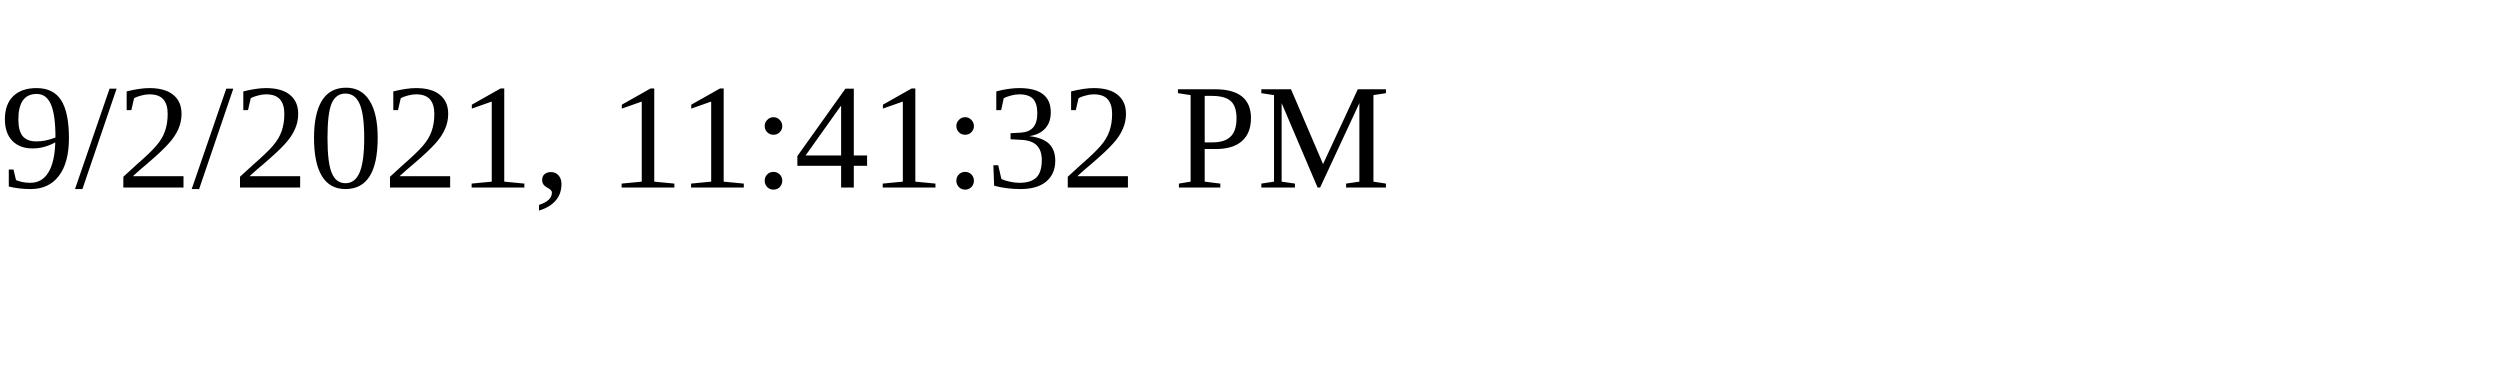
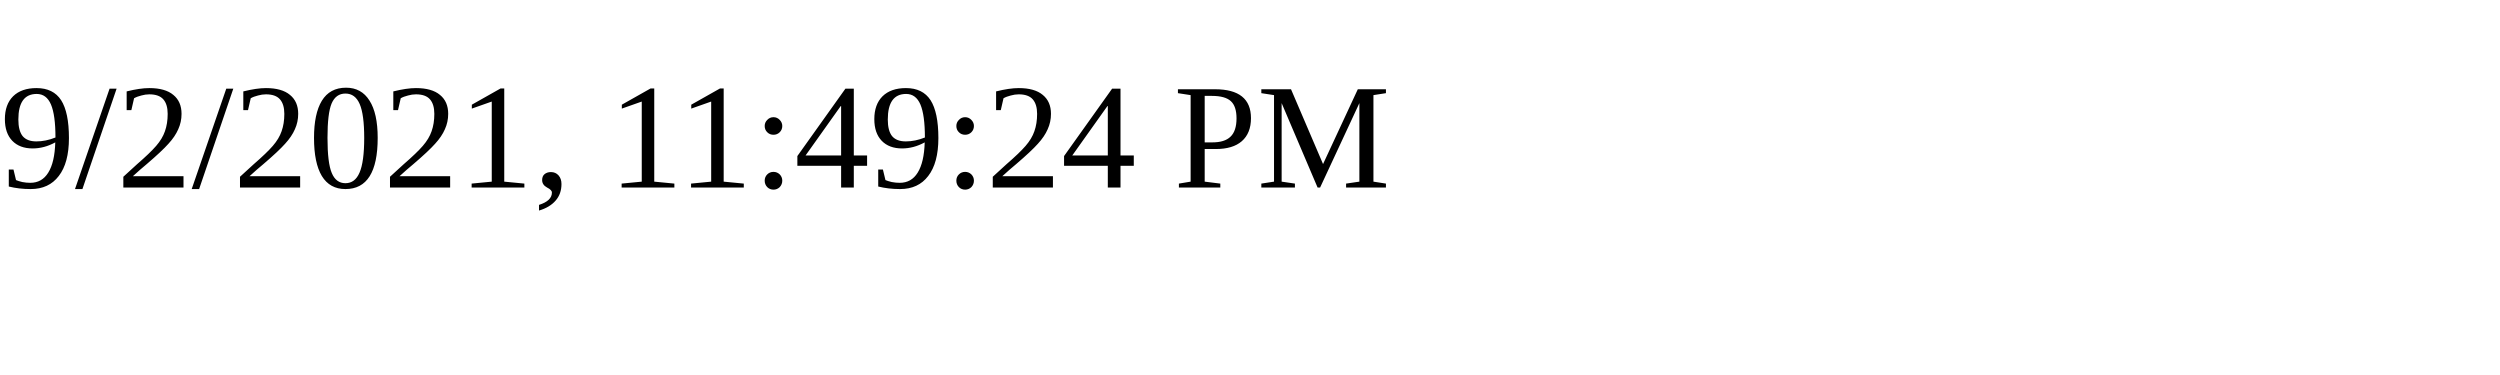
<svg xmlns="http://www.w3.org/2000/svg" height="30" width="200">
-   <text x="0" y="15">9/2/2021, 11:41:32 PM</text>
+   <text x="0" y="15">9/2/2021, 11:49:24 PM</text>
</svg>
